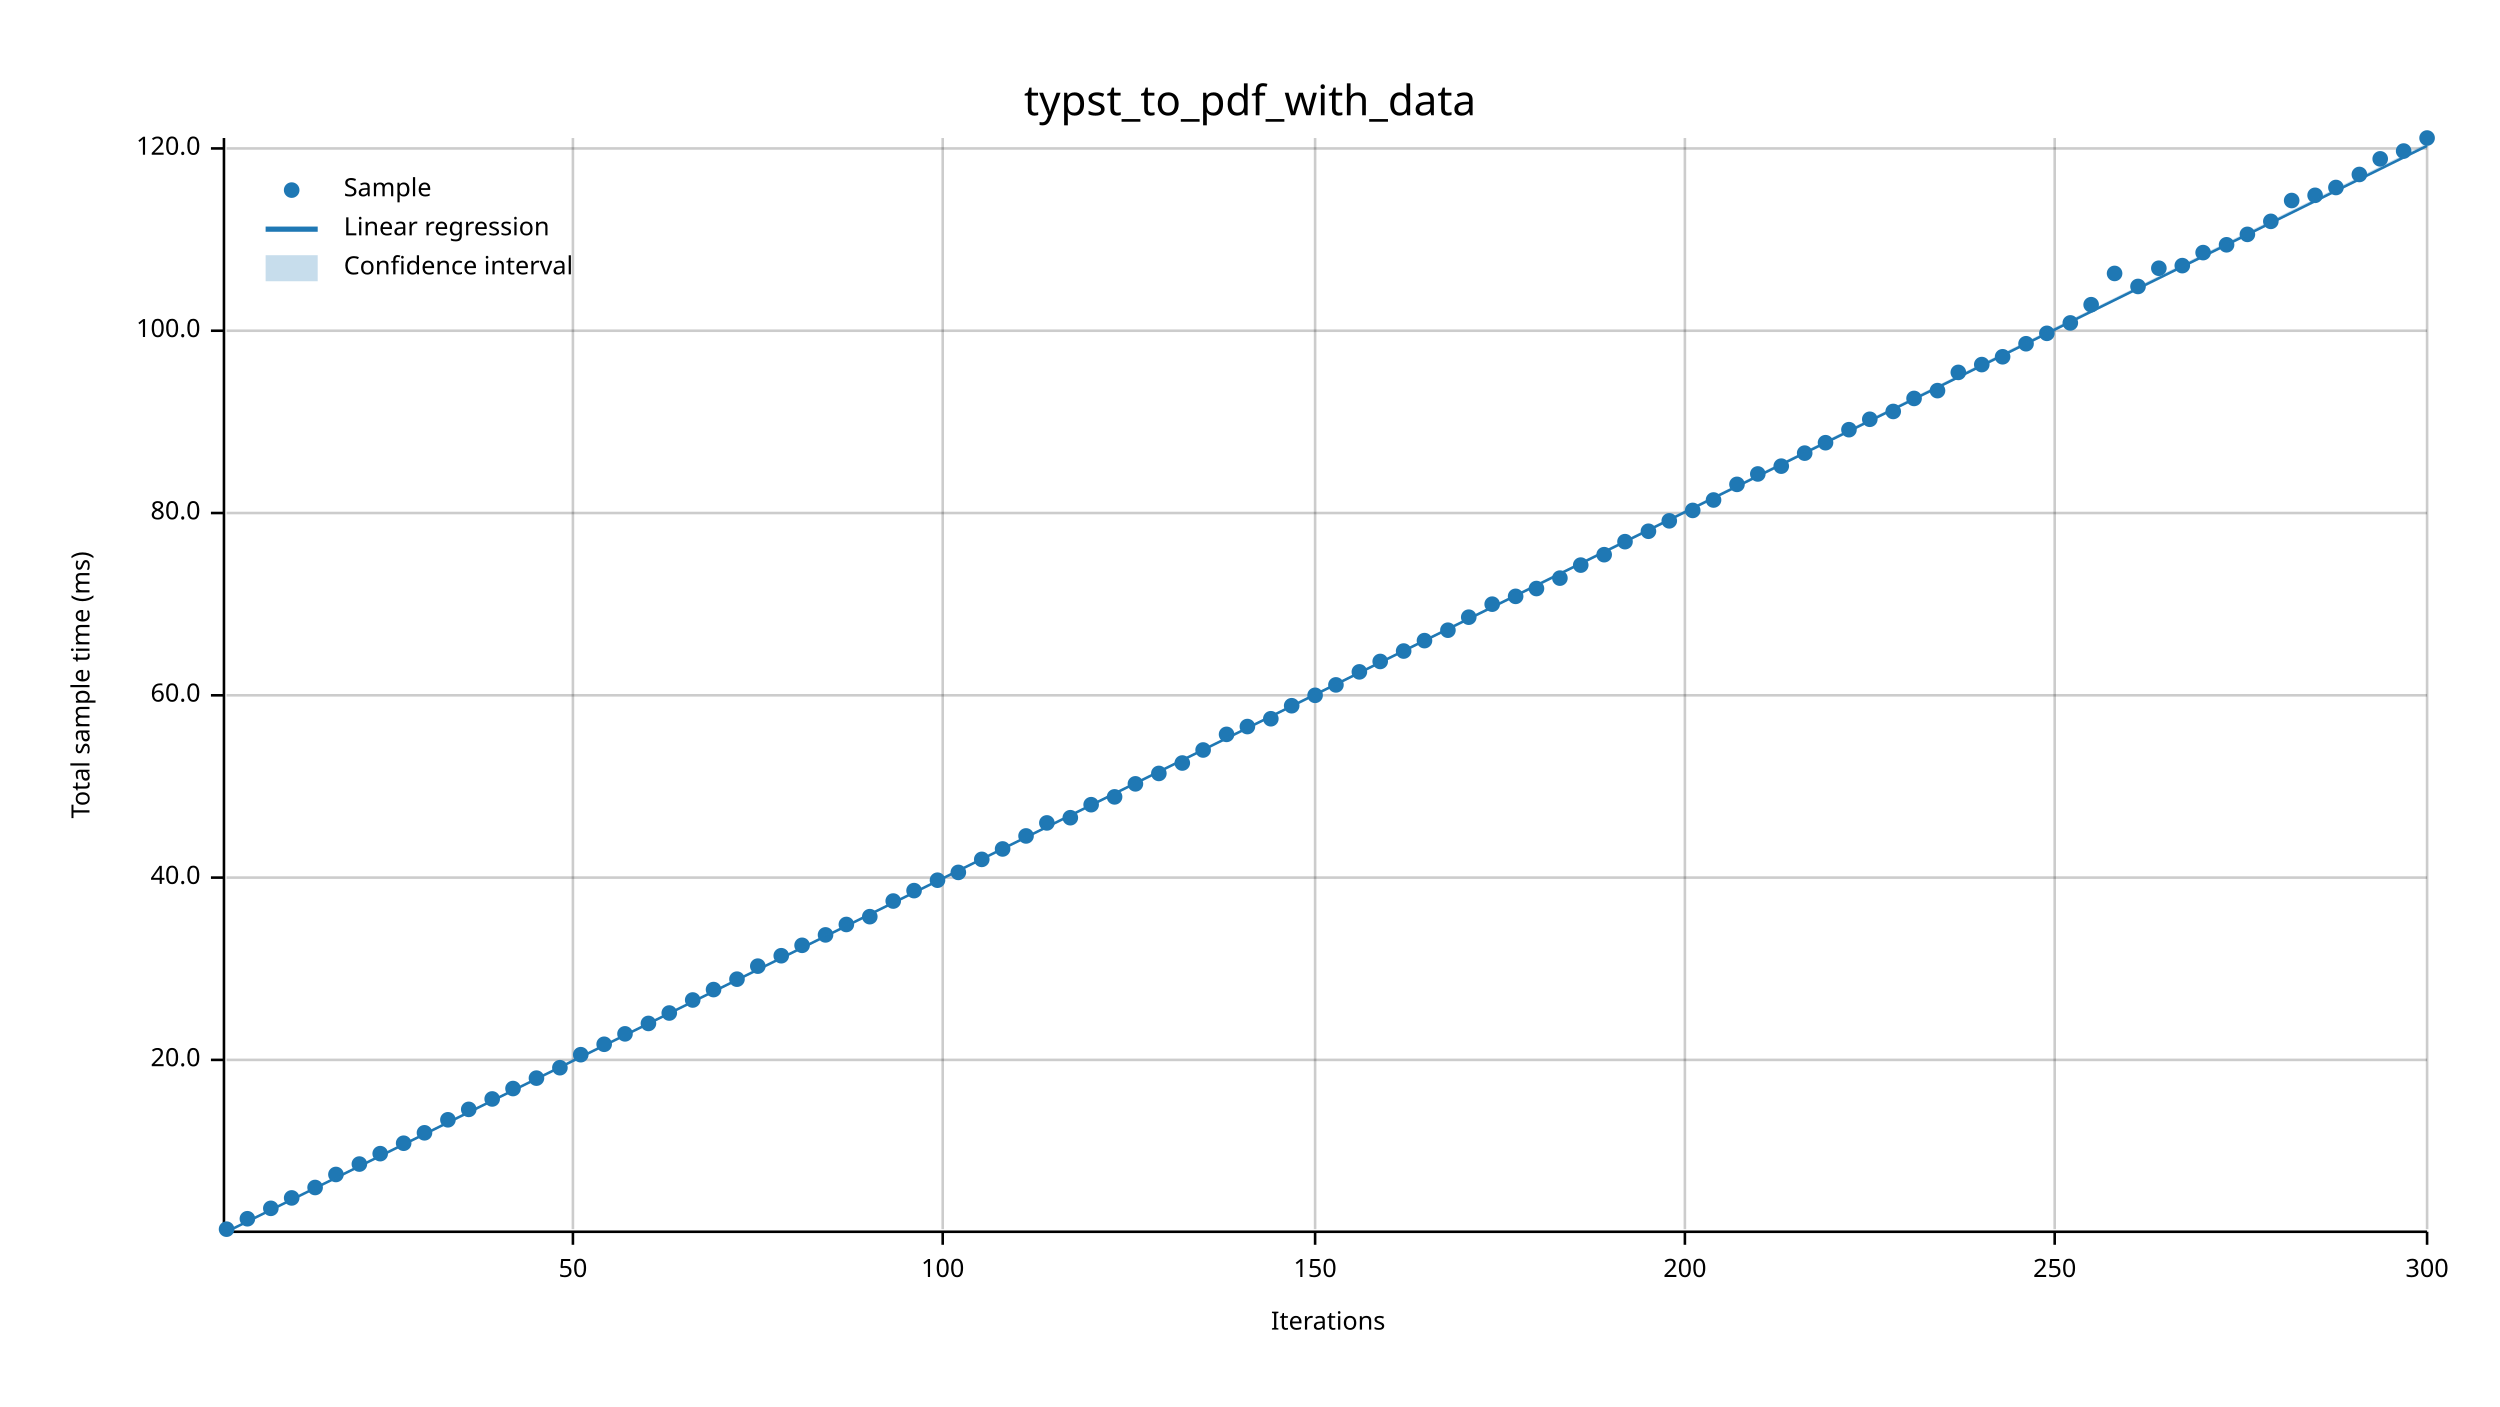
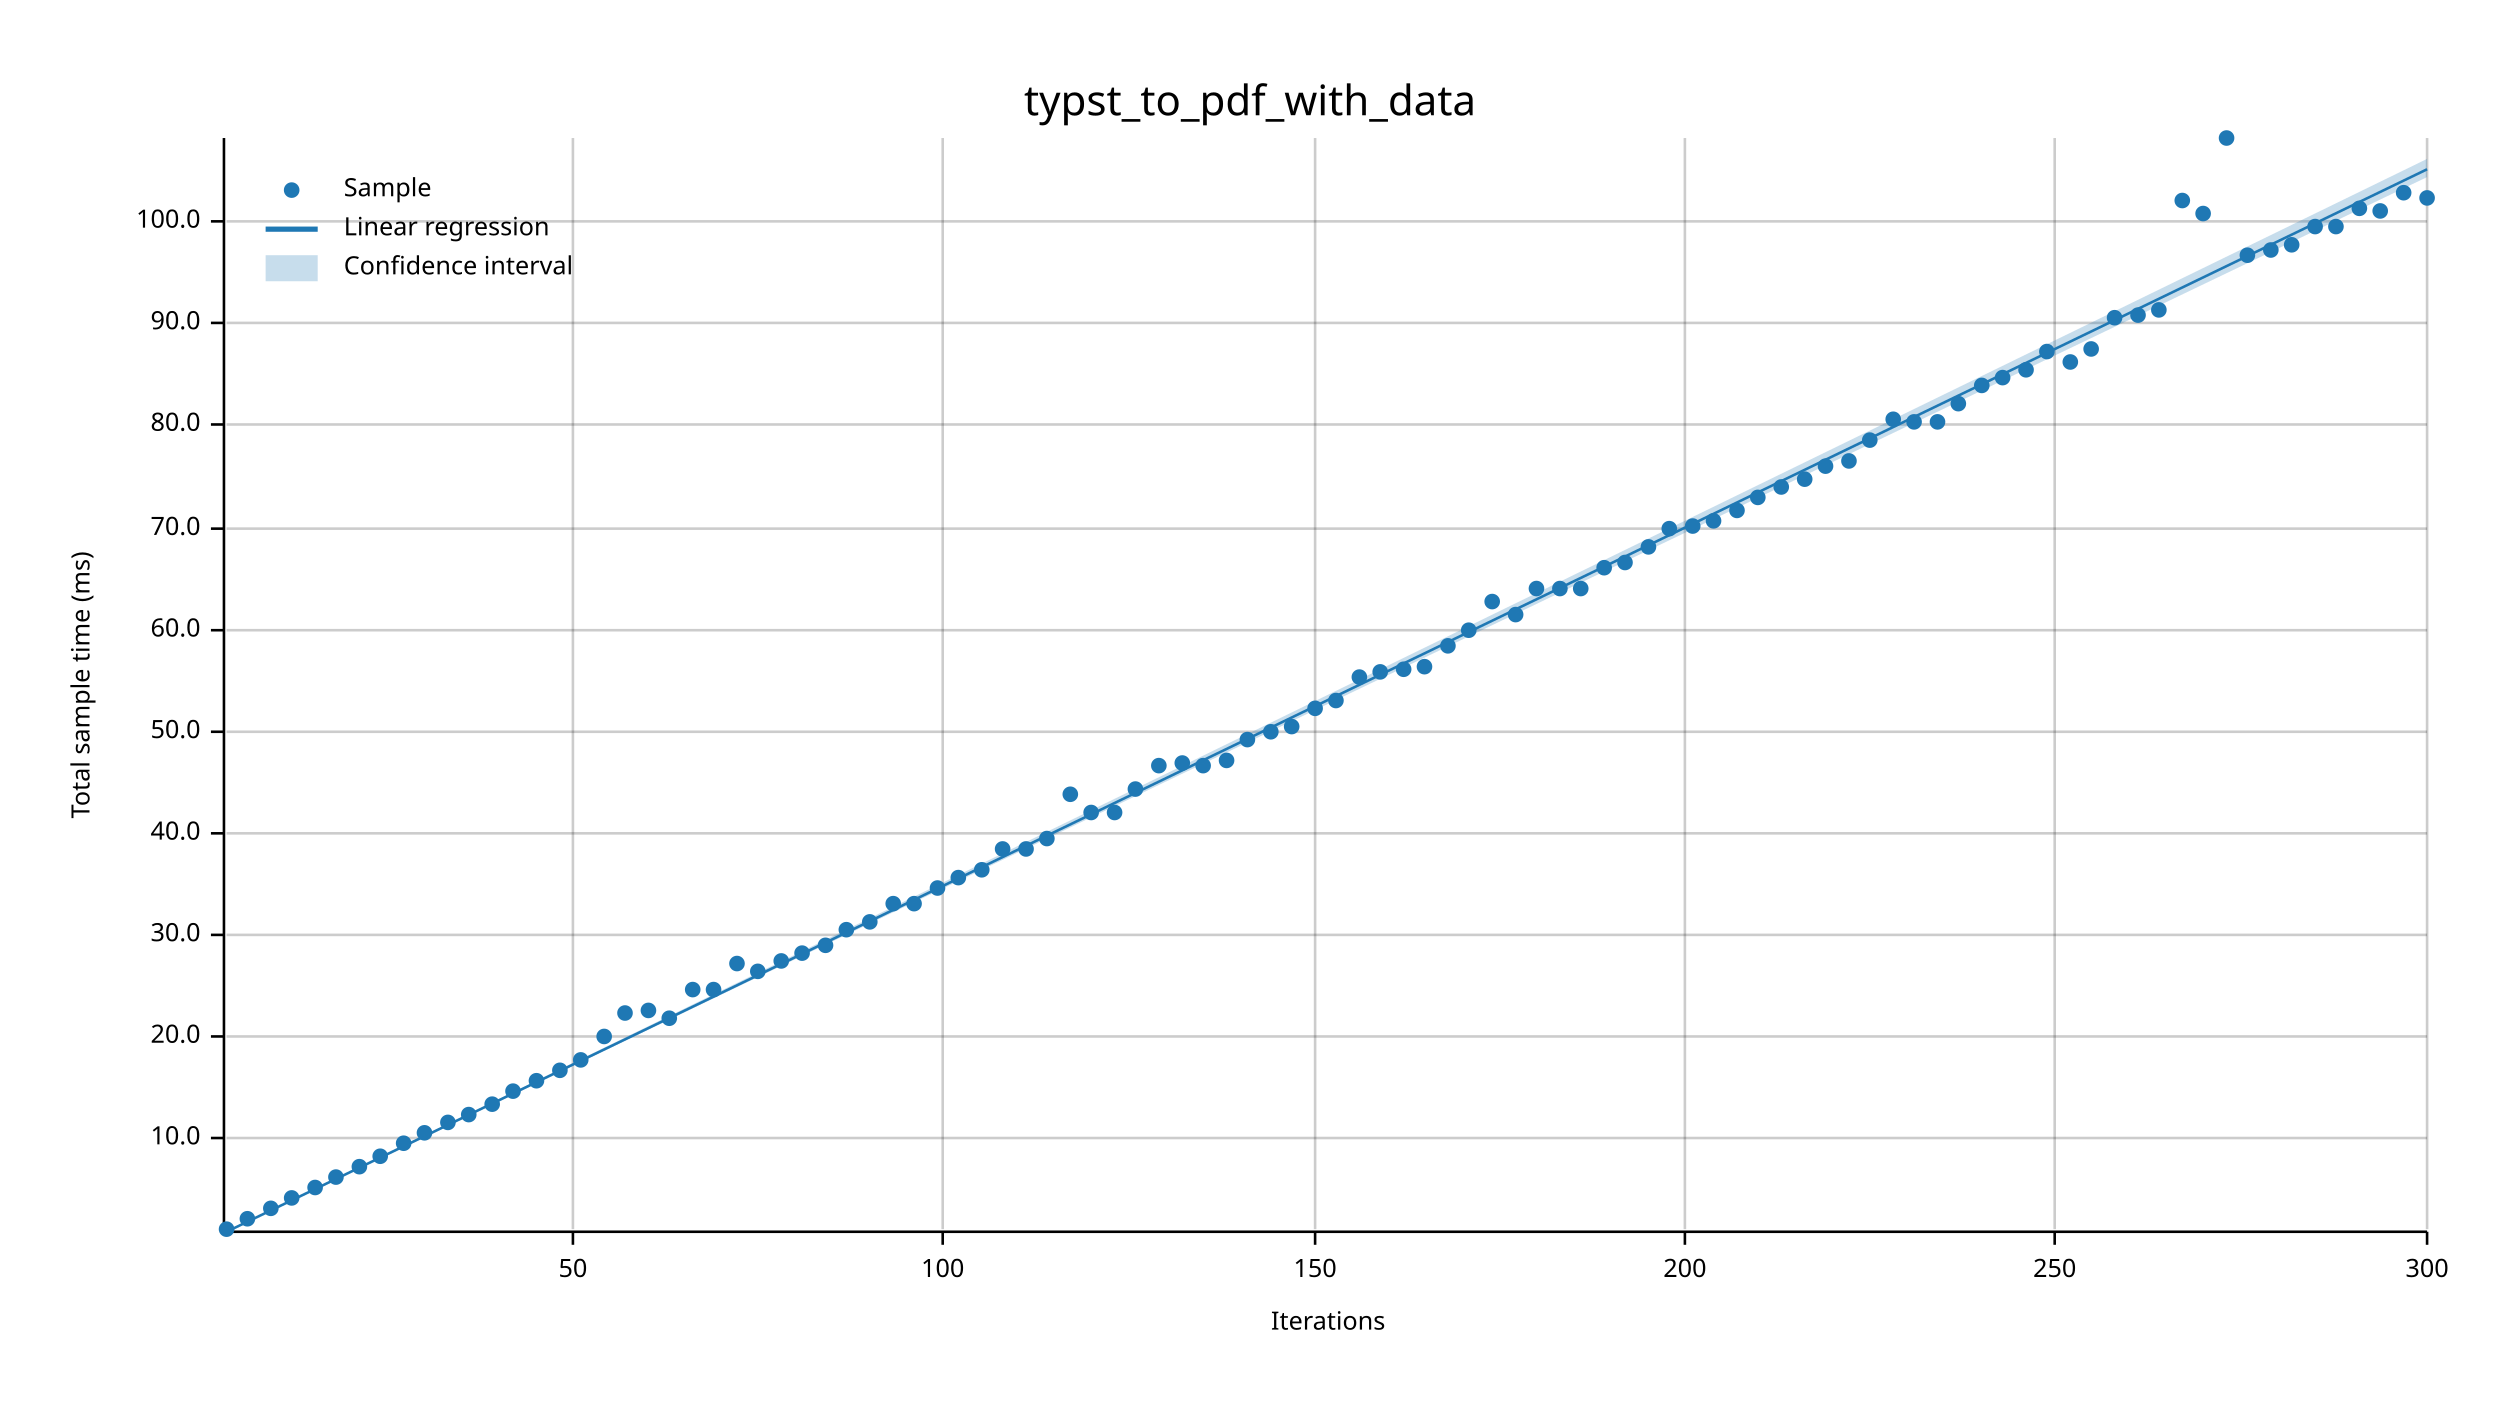
<svg xmlns="http://www.w3.org/2000/svg" width="960" height="540" viewBox="0 0 960 540">
  <text x="480" y="32" dy="0.76em" text-anchor="middle" font-family="sans-serif" font-size="16.129" opacity="1" fill="#000000">
typst_to_pdf_with_data
</text>
  <text x="27" y="263" dy="0.76em" text-anchor="middle" font-family="sans-serif" font-size="9.677" opacity="1" fill="#000000" transform="rotate(270, 27, 263)">
Total sample time (ms)
</text>
  <text x="510" y="513" dy="-0.5ex" text-anchor="middle" font-family="sans-serif" font-size="9.677" opacity="1" fill="#000000">
Iterations
</text>
  <line opacity="0.2" stroke="#000000" stroke-width="1" x1="220" y1="472" x2="220" y2="53" />
  <line opacity="0.2" stroke="#000000" stroke-width="1" x1="362" y1="472" x2="362" y2="53" />
  <line opacity="0.2" stroke="#000000" stroke-width="1" x1="505" y1="472" x2="505" y2="53" />
  <line opacity="0.2" stroke="#000000" stroke-width="1" x1="647" y1="472" x2="647" y2="53" />
  <line opacity="0.2" stroke="#000000" stroke-width="1" x1="789" y1="472" x2="789" y2="53" />
  <line opacity="0.2" stroke="#000000" stroke-width="1" x1="932" y1="472" x2="932" y2="53" />
-   <line opacity="0.2" stroke="#000000" stroke-width="1" x1="87" y1="407" x2="932" y2="407" />
-   <line opacity="0.2" stroke="#000000" stroke-width="1" x1="87" y1="337" x2="932" y2="337" />
-   <line opacity="0.2" stroke="#000000" stroke-width="1" x1="87" y1="267" x2="932" y2="267" />
-   <line opacity="0.2" stroke="#000000" stroke-width="1" x1="87" y1="197" x2="932" y2="197" />
-   <line opacity="0.2" stroke="#000000" stroke-width="1" x1="87" y1="127" x2="932" y2="127" />
-   <line opacity="0.2" stroke="#000000" stroke-width="1" x1="87" y1="57" x2="932" y2="57" />
+   <line opacity="0.2" stroke="#000000" stroke-width="1" x1="87" y1="437" x2="932" y2="437" />
+   <line opacity="0.2" stroke="#000000" stroke-width="1" x1="87" y1="398" x2="932" y2="398" />
+   <line opacity="0.2" stroke="#000000" stroke-width="1" x1="87" y1="359" x2="932" y2="359" />
+   <line opacity="0.2" stroke="#000000" stroke-width="1" x1="87" y1="320" x2="932" y2="320" />
+   <line opacity="0.2" stroke="#000000" stroke-width="1" x1="87" y1="281" x2="932" y2="281" />
+   <line opacity="0.2" stroke="#000000" stroke-width="1" x1="87" y1="242" x2="932" y2="242" />
+   <line opacity="0.2" stroke="#000000" stroke-width="1" x1="87" y1="203" x2="932" y2="203" />
+   <line opacity="0.2" stroke="#000000" stroke-width="1" x1="87" y1="163" x2="932" y2="163" />
+   <line opacity="0.2" stroke="#000000" stroke-width="1" x1="87" y1="124" x2="932" y2="124" />
+   <line opacity="0.2" stroke="#000000" stroke-width="1" x1="87" y1="85" x2="932" y2="85" />
  <polyline fill="none" opacity="1" stroke="#000000" stroke-width="1" points="86,53 86,472 " />
-   <text x="77" y="407" dy="0.5ex" text-anchor="end" font-family="sans-serif" font-size="9.677" opacity="1" fill="#000000">
+   <text x="77" y="437" dy="0.5ex" text-anchor="end" font-family="sans-serif" font-size="9.677" opacity="1" fill="#000000">
+ 10.0
+ </text>
+   <polyline fill="none" opacity="1" stroke="#000000" stroke-width="1" points="81,437 86,437 " />
+   <text x="77" y="398" dy="0.5ex" text-anchor="end" font-family="sans-serif" font-size="9.677" opacity="1" fill="#000000">
20.0
</text>
-   <polyline fill="none" opacity="1" stroke="#000000" stroke-width="1" points="81,407 86,407 " />
-   <text x="77" y="337" dy="0.5ex" text-anchor="end" font-family="sans-serif" font-size="9.677" opacity="1" fill="#000000">
+   <polyline fill="none" opacity="1" stroke="#000000" stroke-width="1" points="81,398 86,398 " />
+   <text x="77" y="359" dy="0.5ex" text-anchor="end" font-family="sans-serif" font-size="9.677" opacity="1" fill="#000000">
+ 30.0
+ </text>
+   <polyline fill="none" opacity="1" stroke="#000000" stroke-width="1" points="81,359 86,359 " />
+   <text x="77" y="320" dy="0.5ex" text-anchor="end" font-family="sans-serif" font-size="9.677" opacity="1" fill="#000000">
40.0
</text>
-   <polyline fill="none" opacity="1" stroke="#000000" stroke-width="1" points="81,337 86,337 " />
-   <text x="77" y="267" dy="0.5ex" text-anchor="end" font-family="sans-serif" font-size="9.677" opacity="1" fill="#000000">
+   <polyline fill="none" opacity="1" stroke="#000000" stroke-width="1" points="81,320 86,320 " />
+   <text x="77" y="281" dy="0.5ex" text-anchor="end" font-family="sans-serif" font-size="9.677" opacity="1" fill="#000000">
+ 50.0
+ </text>
+   <polyline fill="none" opacity="1" stroke="#000000" stroke-width="1" points="81,281 86,281 " />
+   <text x="77" y="242" dy="0.5ex" text-anchor="end" font-family="sans-serif" font-size="9.677" opacity="1" fill="#000000">
60.0
</text>
-   <polyline fill="none" opacity="1" stroke="#000000" stroke-width="1" points="81,267 86,267 " />
-   <text x="77" y="197" dy="0.5ex" text-anchor="end" font-family="sans-serif" font-size="9.677" opacity="1" fill="#000000">
+   <polyline fill="none" opacity="1" stroke="#000000" stroke-width="1" points="81,242 86,242 " />
+   <text x="77" y="203" dy="0.5ex" text-anchor="end" font-family="sans-serif" font-size="9.677" opacity="1" fill="#000000">
+ 70.0
+ </text>
+   <polyline fill="none" opacity="1" stroke="#000000" stroke-width="1" points="81,203 86,203 " />
+   <text x="77" y="163" dy="0.5ex" text-anchor="end" font-family="sans-serif" font-size="9.677" opacity="1" fill="#000000">
80.0
</text>
-   <polyline fill="none" opacity="1" stroke="#000000" stroke-width="1" points="81,197 86,197 " />
-   <text x="77" y="127" dy="0.5ex" text-anchor="end" font-family="sans-serif" font-size="9.677" opacity="1" fill="#000000">
+   <polyline fill="none" opacity="1" stroke="#000000" stroke-width="1" points="81,163 86,163 " />
+   <text x="77" y="124" dy="0.5ex" text-anchor="end" font-family="sans-serif" font-size="9.677" opacity="1" fill="#000000">
+ 90.0
+ </text>
+   <polyline fill="none" opacity="1" stroke="#000000" stroke-width="1" points="81,124 86,124 " />
+   <text x="77" y="85" dy="0.5ex" text-anchor="end" font-family="sans-serif" font-size="9.677" opacity="1" fill="#000000">
100.0
</text>
-   <polyline fill="none" opacity="1" stroke="#000000" stroke-width="1" points="81,127 86,127 " />
-   <text x="77" y="57" dy="0.5ex" text-anchor="end" font-family="sans-serif" font-size="9.677" opacity="1" fill="#000000">
- 120.0
- </text>
-   <polyline fill="none" opacity="1" stroke="#000000" stroke-width="1" points="81,57 86,57 " />
+   <polyline fill="none" opacity="1" stroke="#000000" stroke-width="1" points="81,85 86,85 " />
  <polyline fill="none" opacity="1" stroke="#000000" stroke-width="1" points="87,473 932,473 " />
  <text x="220" y="483" dy="0.76em" text-anchor="middle" font-family="sans-serif" font-size="9.677" opacity="1" fill="#000000">
50
</text>
  <polyline fill="none" opacity="1" stroke="#000000" stroke-width="1" points="220,473 220,478 " />
  <text x="362" y="483" dy="0.76em" text-anchor="middle" font-family="sans-serif" font-size="9.677" opacity="1" fill="#000000">
100
</text>
  <polyline fill="none" opacity="1" stroke="#000000" stroke-width="1" points="362,473 362,478 " />
  <text x="505" y="483" dy="0.76em" text-anchor="middle" font-family="sans-serif" font-size="9.677" opacity="1" fill="#000000">
150
</text>
  <polyline fill="none" opacity="1" stroke="#000000" stroke-width="1" points="505,473 505,478 " />
  <text x="647" y="483" dy="0.76em" text-anchor="middle" font-family="sans-serif" font-size="9.677" opacity="1" fill="#000000">
200
</text>
  <polyline fill="none" opacity="1" stroke="#000000" stroke-width="1" points="647,473 647,478 " />
  <text x="789" y="483" dy="0.76em" text-anchor="middle" font-family="sans-serif" font-size="9.677" opacity="1" fill="#000000">
250
</text>
  <polyline fill="none" opacity="1" stroke="#000000" stroke-width="1" points="789,473 789,478 " />
  <text x="932" y="483" dy="0.76em" text-anchor="middle" font-family="sans-serif" font-size="9.677" opacity="1" fill="#000000">
300
</text>
  <polyline fill="none" opacity="1" stroke="#000000" stroke-width="1" points="932,473 932,478 " />
  <circle cx="87" cy="472" r="3" opacity="1" fill="#1F78B4" stroke="none" stroke-width="1" />
  <circle cx="95" cy="468" r="3" opacity="1" fill="#1F78B4" stroke="none" stroke-width="1" />
  <circle cx="104" cy="464" r="3" opacity="1" fill="#1F78B4" stroke="none" stroke-width="1" />
  <circle cx="112" cy="460" r="3" opacity="1" fill="#1F78B4" stroke="none" stroke-width="1" />
  <circle cx="121" cy="456" r="3" opacity="1" fill="#1F78B4" stroke="none" stroke-width="1" />
-   <circle cx="129" cy="451" r="3" opacity="1" fill="#1F78B4" stroke="none" stroke-width="1" />
-   <circle cx="138" cy="447" r="3" opacity="1" fill="#1F78B4" stroke="none" stroke-width="1" />
-   <circle cx="146" cy="443" r="3" opacity="1" fill="#1F78B4" stroke="none" stroke-width="1" />
+   <circle cx="129" cy="452" r="3" opacity="1" fill="#1F78B4" stroke="none" stroke-width="1" />
+   <circle cx="138" cy="448" r="3" opacity="1" fill="#1F78B4" stroke="none" stroke-width="1" />
+   <circle cx="146" cy="444" r="3" opacity="1" fill="#1F78B4" stroke="none" stroke-width="1" />
  <circle cx="155" cy="439" r="3" opacity="1" fill="#1F78B4" stroke="none" stroke-width="1" />
  <circle cx="163" cy="435" r="3" opacity="1" fill="#1F78B4" stroke="none" stroke-width="1" />
-   <circle cx="172" cy="430" r="3" opacity="1" fill="#1F78B4" stroke="none" stroke-width="1" />
-   <circle cx="180" cy="426" r="3" opacity="1" fill="#1F78B4" stroke="none" stroke-width="1" />
-   <circle cx="189" cy="422" r="3" opacity="1" fill="#1F78B4" stroke="none" stroke-width="1" />
-   <circle cx="197" cy="418" r="3" opacity="1" fill="#1F78B4" stroke="none" stroke-width="1" />
-   <circle cx="206" cy="414" r="3" opacity="1" fill="#1F78B4" stroke="none" stroke-width="1" />
-   <circle cx="215" cy="410" r="3" opacity="1" fill="#1F78B4" stroke="none" stroke-width="1" />
-   <circle cx="223" cy="405" r="3" opacity="1" fill="#1F78B4" stroke="none" stroke-width="1" />
-   <circle cx="232" cy="401" r="3" opacity="1" fill="#1F78B4" stroke="none" stroke-width="1" />
-   <circle cx="240" cy="397" r="3" opacity="1" fill="#1F78B4" stroke="none" stroke-width="1" />
-   <circle cx="249" cy="393" r="3" opacity="1" fill="#1F78B4" stroke="none" stroke-width="1" />
-   <circle cx="257" cy="389" r="3" opacity="1" fill="#1F78B4" stroke="none" stroke-width="1" />
-   <circle cx="266" cy="384" r="3" opacity="1" fill="#1F78B4" stroke="none" stroke-width="1" />
+   <circle cx="172" cy="431" r="3" opacity="1" fill="#1F78B4" stroke="none" stroke-width="1" />
+   <circle cx="180" cy="428" r="3" opacity="1" fill="#1F78B4" stroke="none" stroke-width="1" />
+   <circle cx="189" cy="424" r="3" opacity="1" fill="#1F78B4" stroke="none" stroke-width="1" />
+   <circle cx="197" cy="419" r="3" opacity="1" fill="#1F78B4" stroke="none" stroke-width="1" />
+   <circle cx="206" cy="415" r="3" opacity="1" fill="#1F78B4" stroke="none" stroke-width="1" />
+   <circle cx="215" cy="411" r="3" opacity="1" fill="#1F78B4" stroke="none" stroke-width="1" />
+   <circle cx="223" cy="407" r="3" opacity="1" fill="#1F78B4" stroke="none" stroke-width="1" />
+   <circle cx="232" cy="398" r="3" opacity="1" fill="#1F78B4" stroke="none" stroke-width="1" />
+   <circle cx="240" cy="389" r="3" opacity="1" fill="#1F78B4" stroke="none" stroke-width="1" />
+   <circle cx="249" cy="388" r="3" opacity="1" fill="#1F78B4" stroke="none" stroke-width="1" />
+   <circle cx="257" cy="391" r="3" opacity="1" fill="#1F78B4" stroke="none" stroke-width="1" />
+   <circle cx="266" cy="380" r="3" opacity="1" fill="#1F78B4" stroke="none" stroke-width="1" />
  <circle cx="274" cy="380" r="3" opacity="1" fill="#1F78B4" stroke="none" stroke-width="1" />
-   <circle cx="283" cy="376" r="3" opacity="1" fill="#1F78B4" stroke="none" stroke-width="1" />
-   <circle cx="291" cy="371" r="3" opacity="1" fill="#1F78B4" stroke="none" stroke-width="1" />
-   <circle cx="300" cy="367" r="3" opacity="1" fill="#1F78B4" stroke="none" stroke-width="1" />
-   <circle cx="308" cy="363" r="3" opacity="1" fill="#1F78B4" stroke="none" stroke-width="1" />
-   <circle cx="317" cy="359" r="3" opacity="1" fill="#1F78B4" stroke="none" stroke-width="1" />
-   <circle cx="325" cy="355" r="3" opacity="1" fill="#1F78B4" stroke="none" stroke-width="1" />
-   <circle cx="334" cy="352" r="3" opacity="1" fill="#1F78B4" stroke="none" stroke-width="1" />
-   <circle cx="343" cy="346" r="3" opacity="1" fill="#1F78B4" stroke="none" stroke-width="1" />
-   <circle cx="351" cy="342" r="3" opacity="1" fill="#1F78B4" stroke="none" stroke-width="1" />
-   <circle cx="360" cy="338" r="3" opacity="1" fill="#1F78B4" stroke="none" stroke-width="1" />
-   <circle cx="368" cy="335" r="3" opacity="1" fill="#1F78B4" stroke="none" stroke-width="1" />
-   <circle cx="377" cy="330" r="3" opacity="1" fill="#1F78B4" stroke="none" stroke-width="1" />
+   <circle cx="283" cy="370" r="3" opacity="1" fill="#1F78B4" stroke="none" stroke-width="1" />
+   <circle cx="291" cy="373" r="3" opacity="1" fill="#1F78B4" stroke="none" stroke-width="1" />
+   <circle cx="300" cy="369" r="3" opacity="1" fill="#1F78B4" stroke="none" stroke-width="1" />
+   <circle cx="308" cy="366" r="3" opacity="1" fill="#1F78B4" stroke="none" stroke-width="1" />
+   <circle cx="317" cy="363" r="3" opacity="1" fill="#1F78B4" stroke="none" stroke-width="1" />
+   <circle cx="325" cy="357" r="3" opacity="1" fill="#1F78B4" stroke="none" stroke-width="1" />
+   <circle cx="334" cy="354" r="3" opacity="1" fill="#1F78B4" stroke="none" stroke-width="1" />
+   <circle cx="343" cy="347" r="3" opacity="1" fill="#1F78B4" stroke="none" stroke-width="1" />
+   <circle cx="351" cy="347" r="3" opacity="1" fill="#1F78B4" stroke="none" stroke-width="1" />
+   <circle cx="360" cy="341" r="3" opacity="1" fill="#1F78B4" stroke="none" stroke-width="1" />
+   <circle cx="368" cy="337" r="3" opacity="1" fill="#1F78B4" stroke="none" stroke-width="1" />
+   <circle cx="377" cy="334" r="3" opacity="1" fill="#1F78B4" stroke="none" stroke-width="1" />
  <circle cx="385" cy="326" r="3" opacity="1" fill="#1F78B4" stroke="none" stroke-width="1" />
-   <circle cx="394" cy="321" r="3" opacity="1" fill="#1F78B4" stroke="none" stroke-width="1" />
-   <circle cx="402" cy="316" r="3" opacity="1" fill="#1F78B4" stroke="none" stroke-width="1" />
-   <circle cx="411" cy="314" r="3" opacity="1" fill="#1F78B4" stroke="none" stroke-width="1" />
-   <circle cx="419" cy="309" r="3" opacity="1" fill="#1F78B4" stroke="none" stroke-width="1" />
-   <circle cx="428" cy="306" r="3" opacity="1" fill="#1F78B4" stroke="none" stroke-width="1" />
-   <circle cx="436" cy="301" r="3" opacity="1" fill="#1F78B4" stroke="none" stroke-width="1" />
-   <circle cx="445" cy="297" r="3" opacity="1" fill="#1F78B4" stroke="none" stroke-width="1" />
+   <circle cx="394" cy="326" r="3" opacity="1" fill="#1F78B4" stroke="none" stroke-width="1" />
+   <circle cx="402" cy="322" r="3" opacity="1" fill="#1F78B4" stroke="none" stroke-width="1" />
+   <circle cx="411" cy="305" r="3" opacity="1" fill="#1F78B4" stroke="none" stroke-width="1" />
+   <circle cx="419" cy="312" r="3" opacity="1" fill="#1F78B4" stroke="none" stroke-width="1" />
+   <circle cx="428" cy="312" r="3" opacity="1" fill="#1F78B4" stroke="none" stroke-width="1" />
+   <circle cx="436" cy="303" r="3" opacity="1" fill="#1F78B4" stroke="none" stroke-width="1" />
+   <circle cx="445" cy="294" r="3" opacity="1" fill="#1F78B4" stroke="none" stroke-width="1" />
  <circle cx="454" cy="293" r="3" opacity="1" fill="#1F78B4" stroke="none" stroke-width="1" />
-   <circle cx="462" cy="288" r="3" opacity="1" fill="#1F78B4" stroke="none" stroke-width="1" />
-   <circle cx="471" cy="282" r="3" opacity="1" fill="#1F78B4" stroke="none" stroke-width="1" />
-   <circle cx="479" cy="279" r="3" opacity="1" fill="#1F78B4" stroke="none" stroke-width="1" />
-   <circle cx="488" cy="276" r="3" opacity="1" fill="#1F78B4" stroke="none" stroke-width="1" />
-   <circle cx="496" cy="271" r="3" opacity="1" fill="#1F78B4" stroke="none" stroke-width="1" />
-   <circle cx="505" cy="267" r="3" opacity="1" fill="#1F78B4" stroke="none" stroke-width="1" />
-   <circle cx="513" cy="263" r="3" opacity="1" fill="#1F78B4" stroke="none" stroke-width="1" />
-   <circle cx="522" cy="258" r="3" opacity="1" fill="#1F78B4" stroke="none" stroke-width="1" />
-   <circle cx="530" cy="254" r="3" opacity="1" fill="#1F78B4" stroke="none" stroke-width="1" />
-   <circle cx="539" cy="250" r="3" opacity="1" fill="#1F78B4" stroke="none" stroke-width="1" />
-   <circle cx="547" cy="246" r="3" opacity="1" fill="#1F78B4" stroke="none" stroke-width="1" />
-   <circle cx="556" cy="242" r="3" opacity="1" fill="#1F78B4" stroke="none" stroke-width="1" />
-   <circle cx="564" cy="237" r="3" opacity="1" fill="#1F78B4" stroke="none" stroke-width="1" />
-   <circle cx="573" cy="232" r="3" opacity="1" fill="#1F78B4" stroke="none" stroke-width="1" />
-   <circle cx="582" cy="229" r="3" opacity="1" fill="#1F78B4" stroke="none" stroke-width="1" />
+   <circle cx="462" cy="294" r="3" opacity="1" fill="#1F78B4" stroke="none" stroke-width="1" />
+   <circle cx="471" cy="292" r="3" opacity="1" fill="#1F78B4" stroke="none" stroke-width="1" />
+   <circle cx="479" cy="284" r="3" opacity="1" fill="#1F78B4" stroke="none" stroke-width="1" />
+   <circle cx="488" cy="281" r="3" opacity="1" fill="#1F78B4" stroke="none" stroke-width="1" />
+   <circle cx="496" cy="279" r="3" opacity="1" fill="#1F78B4" stroke="none" stroke-width="1" />
+   <circle cx="505" cy="272" r="3" opacity="1" fill="#1F78B4" stroke="none" stroke-width="1" />
+   <circle cx="513" cy="269" r="3" opacity="1" fill="#1F78B4" stroke="none" stroke-width="1" />
+   <circle cx="522" cy="260" r="3" opacity="1" fill="#1F78B4" stroke="none" stroke-width="1" />
+   <circle cx="530" cy="258" r="3" opacity="1" fill="#1F78B4" stroke="none" stroke-width="1" />
+   <circle cx="539" cy="257" r="3" opacity="1" fill="#1F78B4" stroke="none" stroke-width="1" />
+   <circle cx="547" cy="256" r="3" opacity="1" fill="#1F78B4" stroke="none" stroke-width="1" />
+   <circle cx="556" cy="248" r="3" opacity="1" fill="#1F78B4" stroke="none" stroke-width="1" />
+   <circle cx="564" cy="242" r="3" opacity="1" fill="#1F78B4" stroke="none" stroke-width="1" />
+   <circle cx="573" cy="231" r="3" opacity="1" fill="#1F78B4" stroke="none" stroke-width="1" />
+   <circle cx="582" cy="236" r="3" opacity="1" fill="#1F78B4" stroke="none" stroke-width="1" />
  <circle cx="590" cy="226" r="3" opacity="1" fill="#1F78B4" stroke="none" stroke-width="1" />
-   <circle cx="599" cy="222" r="3" opacity="1" fill="#1F78B4" stroke="none" stroke-width="1" />
-   <circle cx="607" cy="217" r="3" opacity="1" fill="#1F78B4" stroke="none" stroke-width="1" />
-   <circle cx="616" cy="213" r="3" opacity="1" fill="#1F78B4" stroke="none" stroke-width="1" />
-   <circle cx="624" cy="208" r="3" opacity="1" fill="#1F78B4" stroke="none" stroke-width="1" />
-   <circle cx="633" cy="204" r="3" opacity="1" fill="#1F78B4" stroke="none" stroke-width="1" />
-   <circle cx="641" cy="200" r="3" opacity="1" fill="#1F78B4" stroke="none" stroke-width="1" />
-   <circle cx="650" cy="196" r="3" opacity="1" fill="#1F78B4" stroke="none" stroke-width="1" />
-   <circle cx="658" cy="192" r="3" opacity="1" fill="#1F78B4" stroke="none" stroke-width="1" />
-   <circle cx="667" cy="186" r="3" opacity="1" fill="#1F78B4" stroke="none" stroke-width="1" />
-   <circle cx="675" cy="182" r="3" opacity="1" fill="#1F78B4" stroke="none" stroke-width="1" />
-   <circle cx="684" cy="179" r="3" opacity="1" fill="#1F78B4" stroke="none" stroke-width="1" />
-   <circle cx="693" cy="174" r="3" opacity="1" fill="#1F78B4" stroke="none" stroke-width="1" />
-   <circle cx="701" cy="170" r="3" opacity="1" fill="#1F78B4" stroke="none" stroke-width="1" />
-   <circle cx="710" cy="165" r="3" opacity="1" fill="#1F78B4" stroke="none" stroke-width="1" />
-   <circle cx="718" cy="161" r="3" opacity="1" fill="#1F78B4" stroke="none" stroke-width="1" />
-   <circle cx="727" cy="158" r="3" opacity="1" fill="#1F78B4" stroke="none" stroke-width="1" />
-   <circle cx="735" cy="153" r="3" opacity="1" fill="#1F78B4" stroke="none" stroke-width="1" />
-   <circle cx="744" cy="150" r="3" opacity="1" fill="#1F78B4" stroke="none" stroke-width="1" />
-   <circle cx="752" cy="143" r="3" opacity="1" fill="#1F78B4" stroke="none" stroke-width="1" />
-   <circle cx="761" cy="140" r="3" opacity="1" fill="#1F78B4" stroke="none" stroke-width="1" />
-   <circle cx="769" cy="137" r="3" opacity="1" fill="#1F78B4" stroke="none" stroke-width="1" />
-   <circle cx="778" cy="132" r="3" opacity="1" fill="#1F78B4" stroke="none" stroke-width="1" />
-   <circle cx="786" cy="128" r="3" opacity="1" fill="#1F78B4" stroke="none" stroke-width="1" />
-   <circle cx="795" cy="124" r="3" opacity="1" fill="#1F78B4" stroke="none" stroke-width="1" />
-   <circle cx="803" cy="117" r="3" opacity="1" fill="#1F78B4" stroke="none" stroke-width="1" />
-   <circle cx="812" cy="105" r="3" opacity="1" fill="#1F78B4" stroke="none" stroke-width="1" />
-   <circle cx="821" cy="110" r="3" opacity="1" fill="#1F78B4" stroke="none" stroke-width="1" />
-   <circle cx="829" cy="103" r="3" opacity="1" fill="#1F78B4" stroke="none" stroke-width="1" />
-   <circle cx="838" cy="102" r="3" opacity="1" fill="#1F78B4" stroke="none" stroke-width="1" />
-   <circle cx="846" cy="97" r="3" opacity="1" fill="#1F78B4" stroke="none" stroke-width="1" />
-   <circle cx="855" cy="94" r="3" opacity="1" fill="#1F78B4" stroke="none" stroke-width="1" />
-   <circle cx="863" cy="90" r="3" opacity="1" fill="#1F78B4" stroke="none" stroke-width="1" />
-   <circle cx="872" cy="85" r="3" opacity="1" fill="#1F78B4" stroke="none" stroke-width="1" />
-   <circle cx="880" cy="77" r="3" opacity="1" fill="#1F78B4" stroke="none" stroke-width="1" />
-   <circle cx="889" cy="75" r="3" opacity="1" fill="#1F78B4" stroke="none" stroke-width="1" />
-   <circle cx="897" cy="72" r="3" opacity="1" fill="#1F78B4" stroke="none" stroke-width="1" />
-   <circle cx="906" cy="67" r="3" opacity="1" fill="#1F78B4" stroke="none" stroke-width="1" />
-   <circle cx="914" cy="61" r="3" opacity="1" fill="#1F78B4" stroke="none" stroke-width="1" />
-   <circle cx="923" cy="58" r="3" opacity="1" fill="#1F78B4" stroke="none" stroke-width="1" />
-   <circle cx="932" cy="53" r="3" opacity="1" fill="#1F78B4" stroke="none" stroke-width="1" />
-   <polyline fill="none" opacity="1" stroke="#1F78B4" stroke-width="1" points="87,473 932,56 " />
-   <polygon opacity="0.25" fill="#1F78B4" points="87,473 932,56 932,55 " />
+   <circle cx="599" cy="226" r="3" opacity="1" fill="#1F78B4" stroke="none" stroke-width="1" />
+   <circle cx="607" cy="226" r="3" opacity="1" fill="#1F78B4" stroke="none" stroke-width="1" />
+   <circle cx="616" cy="218" r="3" opacity="1" fill="#1F78B4" stroke="none" stroke-width="1" />
+   <circle cx="624" cy="216" r="3" opacity="1" fill="#1F78B4" stroke="none" stroke-width="1" />
+   <circle cx="633" cy="210" r="3" opacity="1" fill="#1F78B4" stroke="none" stroke-width="1" />
+   <circle cx="641" cy="203" r="3" opacity="1" fill="#1F78B4" stroke="none" stroke-width="1" />
+   <circle cx="650" cy="202" r="3" opacity="1" fill="#1F78B4" stroke="none" stroke-width="1" />
+   <circle cx="658" cy="200" r="3" opacity="1" fill="#1F78B4" stroke="none" stroke-width="1" />
+   <circle cx="667" cy="196" r="3" opacity="1" fill="#1F78B4" stroke="none" stroke-width="1" />
+   <circle cx="675" cy="191" r="3" opacity="1" fill="#1F78B4" stroke="none" stroke-width="1" />
+   <circle cx="684" cy="187" r="3" opacity="1" fill="#1F78B4" stroke="none" stroke-width="1" />
+   <circle cx="693" cy="184" r="3" opacity="1" fill="#1F78B4" stroke="none" stroke-width="1" />
+   <circle cx="701" cy="179" r="3" opacity="1" fill="#1F78B4" stroke="none" stroke-width="1" />
+   <circle cx="710" cy="177" r="3" opacity="1" fill="#1F78B4" stroke="none" stroke-width="1" />
+   <circle cx="718" cy="169" r="3" opacity="1" fill="#1F78B4" stroke="none" stroke-width="1" />
+   <circle cx="727" cy="161" r="3" opacity="1" fill="#1F78B4" stroke="none" stroke-width="1" />
+   <circle cx="735" cy="162" r="3" opacity="1" fill="#1F78B4" stroke="none" stroke-width="1" />
+   <circle cx="744" cy="162" r="3" opacity="1" fill="#1F78B4" stroke="none" stroke-width="1" />
+   <circle cx="752" cy="155" r="3" opacity="1" fill="#1F78B4" stroke="none" stroke-width="1" />
+   <circle cx="761" cy="148" r="3" opacity="1" fill="#1F78B4" stroke="none" stroke-width="1" />
+   <circle cx="769" cy="145" r="3" opacity="1" fill="#1F78B4" stroke="none" stroke-width="1" />
+   <circle cx="778" cy="142" r="3" opacity="1" fill="#1F78B4" stroke="none" stroke-width="1" />
+   <circle cx="786" cy="135" r="3" opacity="1" fill="#1F78B4" stroke="none" stroke-width="1" />
+   <circle cx="795" cy="139" r="3" opacity="1" fill="#1F78B4" stroke="none" stroke-width="1" />
+   <circle cx="803" cy="134" r="3" opacity="1" fill="#1F78B4" stroke="none" stroke-width="1" />
+   <circle cx="812" cy="122" r="3" opacity="1" fill="#1F78B4" stroke="none" stroke-width="1" />
+   <circle cx="821" cy="121" r="3" opacity="1" fill="#1F78B4" stroke="none" stroke-width="1" />
+   <circle cx="829" cy="119" r="3" opacity="1" fill="#1F78B4" stroke="none" stroke-width="1" />
+   <circle cx="838" cy="77" r="3" opacity="1" fill="#1F78B4" stroke="none" stroke-width="1" />
+   <circle cx="846" cy="82" r="3" opacity="1" fill="#1F78B4" stroke="none" stroke-width="1" />
+   <circle cx="855" cy="53" r="3" opacity="1" fill="#1F78B4" stroke="none" stroke-width="1" />
+   <circle cx="863" cy="98" r="3" opacity="1" fill="#1F78B4" stroke="none" stroke-width="1" />
+   <circle cx="872" cy="96" r="3" opacity="1" fill="#1F78B4" stroke="none" stroke-width="1" />
+   <circle cx="880" cy="94" r="3" opacity="1" fill="#1F78B4" stroke="none" stroke-width="1" />
+   <circle cx="889" cy="87" r="3" opacity="1" fill="#1F78B4" stroke="none" stroke-width="1" />
+   <circle cx="897" cy="87" r="3" opacity="1" fill="#1F78B4" stroke="none" stroke-width="1" />
+   <circle cx="906" cy="80" r="3" opacity="1" fill="#1F78B4" stroke="none" stroke-width="1" />
+   <circle cx="914" cy="81" r="3" opacity="1" fill="#1F78B4" stroke="none" stroke-width="1" />
+   <circle cx="923" cy="74" r="3" opacity="1" fill="#1F78B4" stroke="none" stroke-width="1" />
+   <circle cx="932" cy="76" r="3" opacity="1" fill="#1F78B4" stroke="none" stroke-width="1" />
+   <polyline fill="none" opacity="1" stroke="#1F78B4" stroke-width="1" points="87,473 932,65 " />
+   <polygon opacity="0.25" fill="#1F78B4" points="87,473 932,68 932,61 " />
  <text x="132" y="68" dy="0.76em" text-anchor="start" font-family="sans-serif" font-size="9.677" opacity="1" fill="#000000">
Sample
</text>
  <text x="132" y="83" dy="0.76em" text-anchor="start" font-family="sans-serif" font-size="9.677" opacity="1" fill="#000000">
Linear regression
</text>
  <text x="132" y="98" dy="0.76em" text-anchor="start" font-family="sans-serif" font-size="9.677" opacity="1" fill="#000000">
Confidence interval
</text>
  <circle cx="112" cy="73" r="3" opacity="1" fill="#1F78B4" stroke="none" stroke-width="1" />
  <polyline fill="none" opacity="1" stroke="#1F78B4" stroke-width="2" points="102,88 122,88 " />
  <rect x="102" y="98" width="20" height="10" opacity="0.25" fill="#1F78B4" stroke="none" />
</svg>
